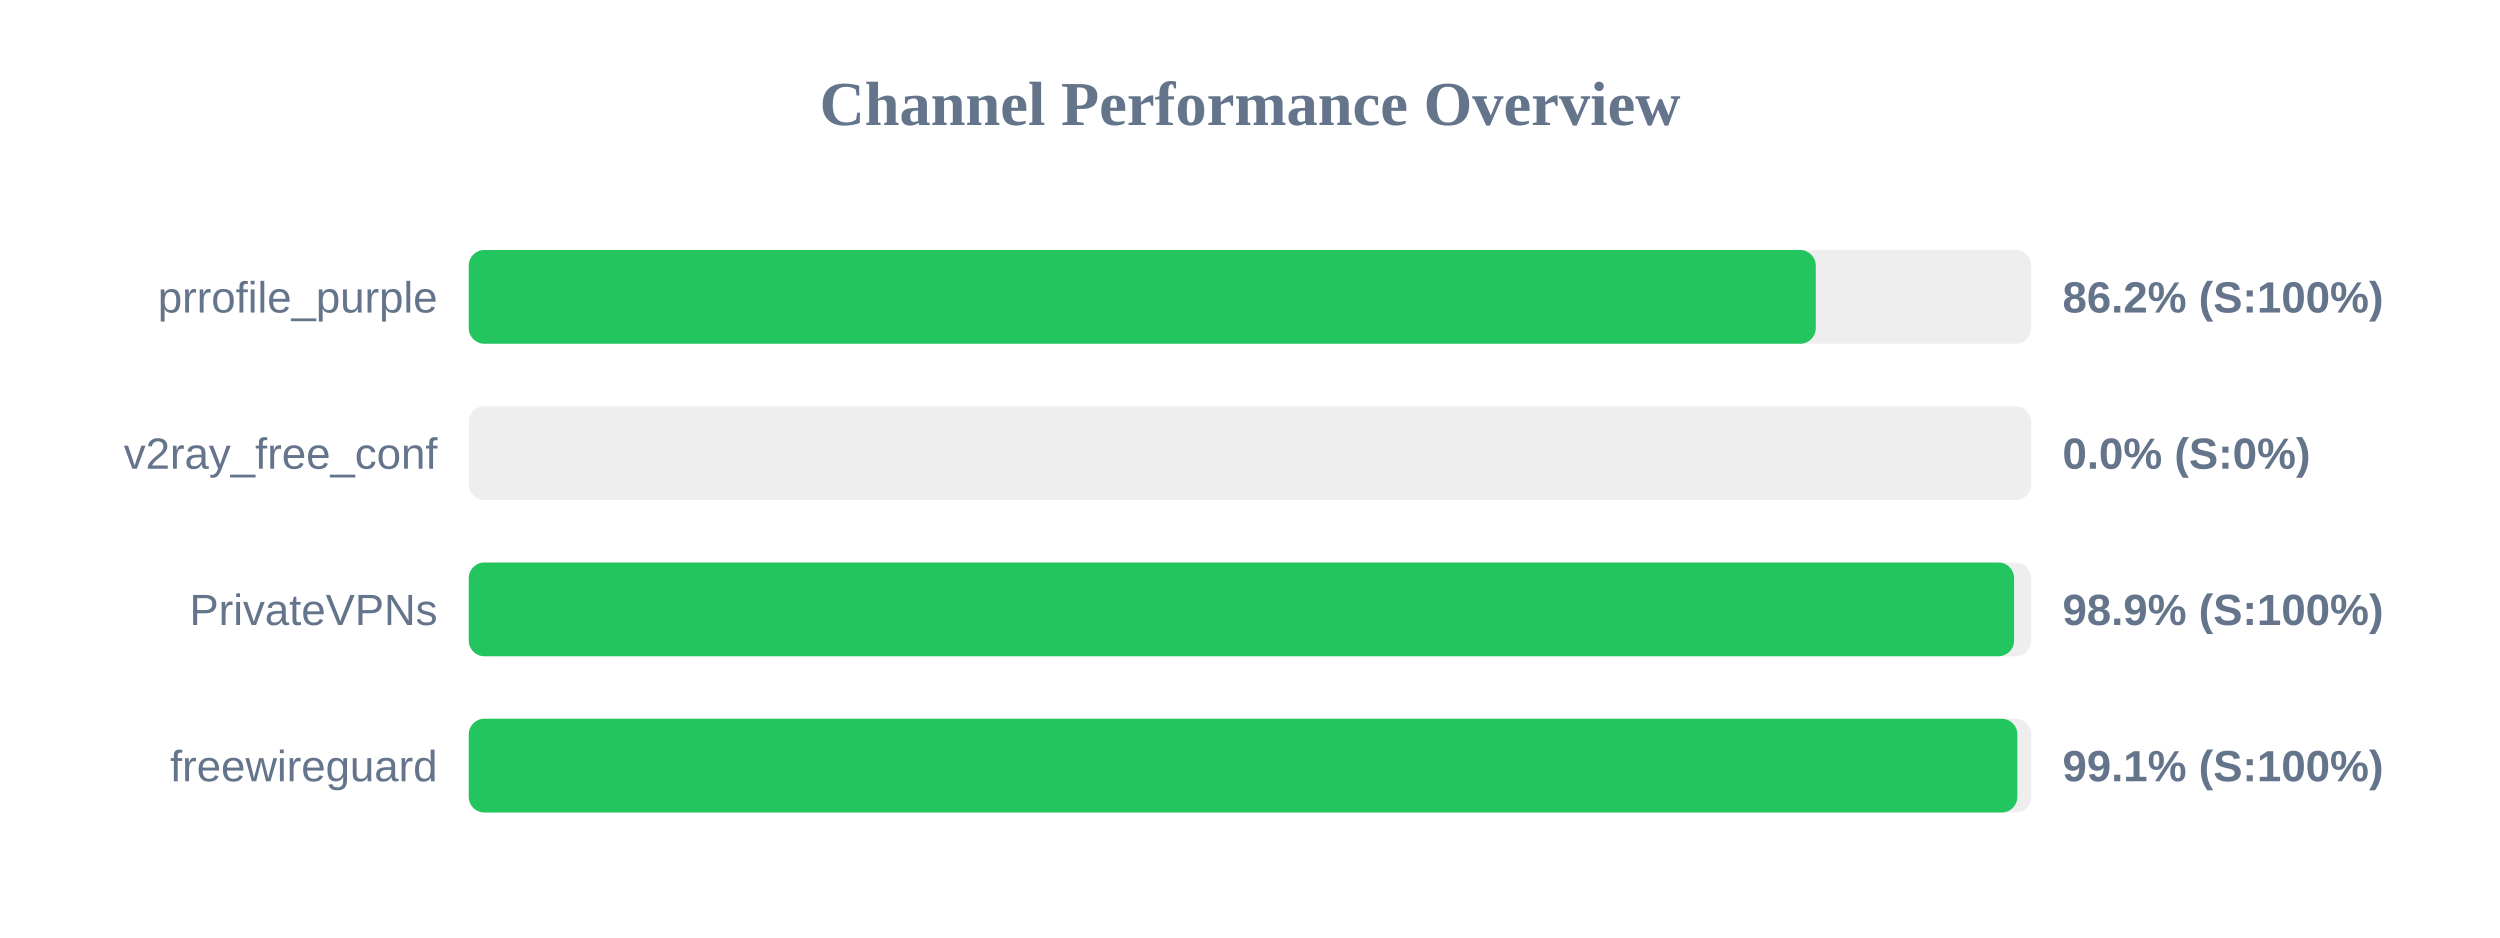
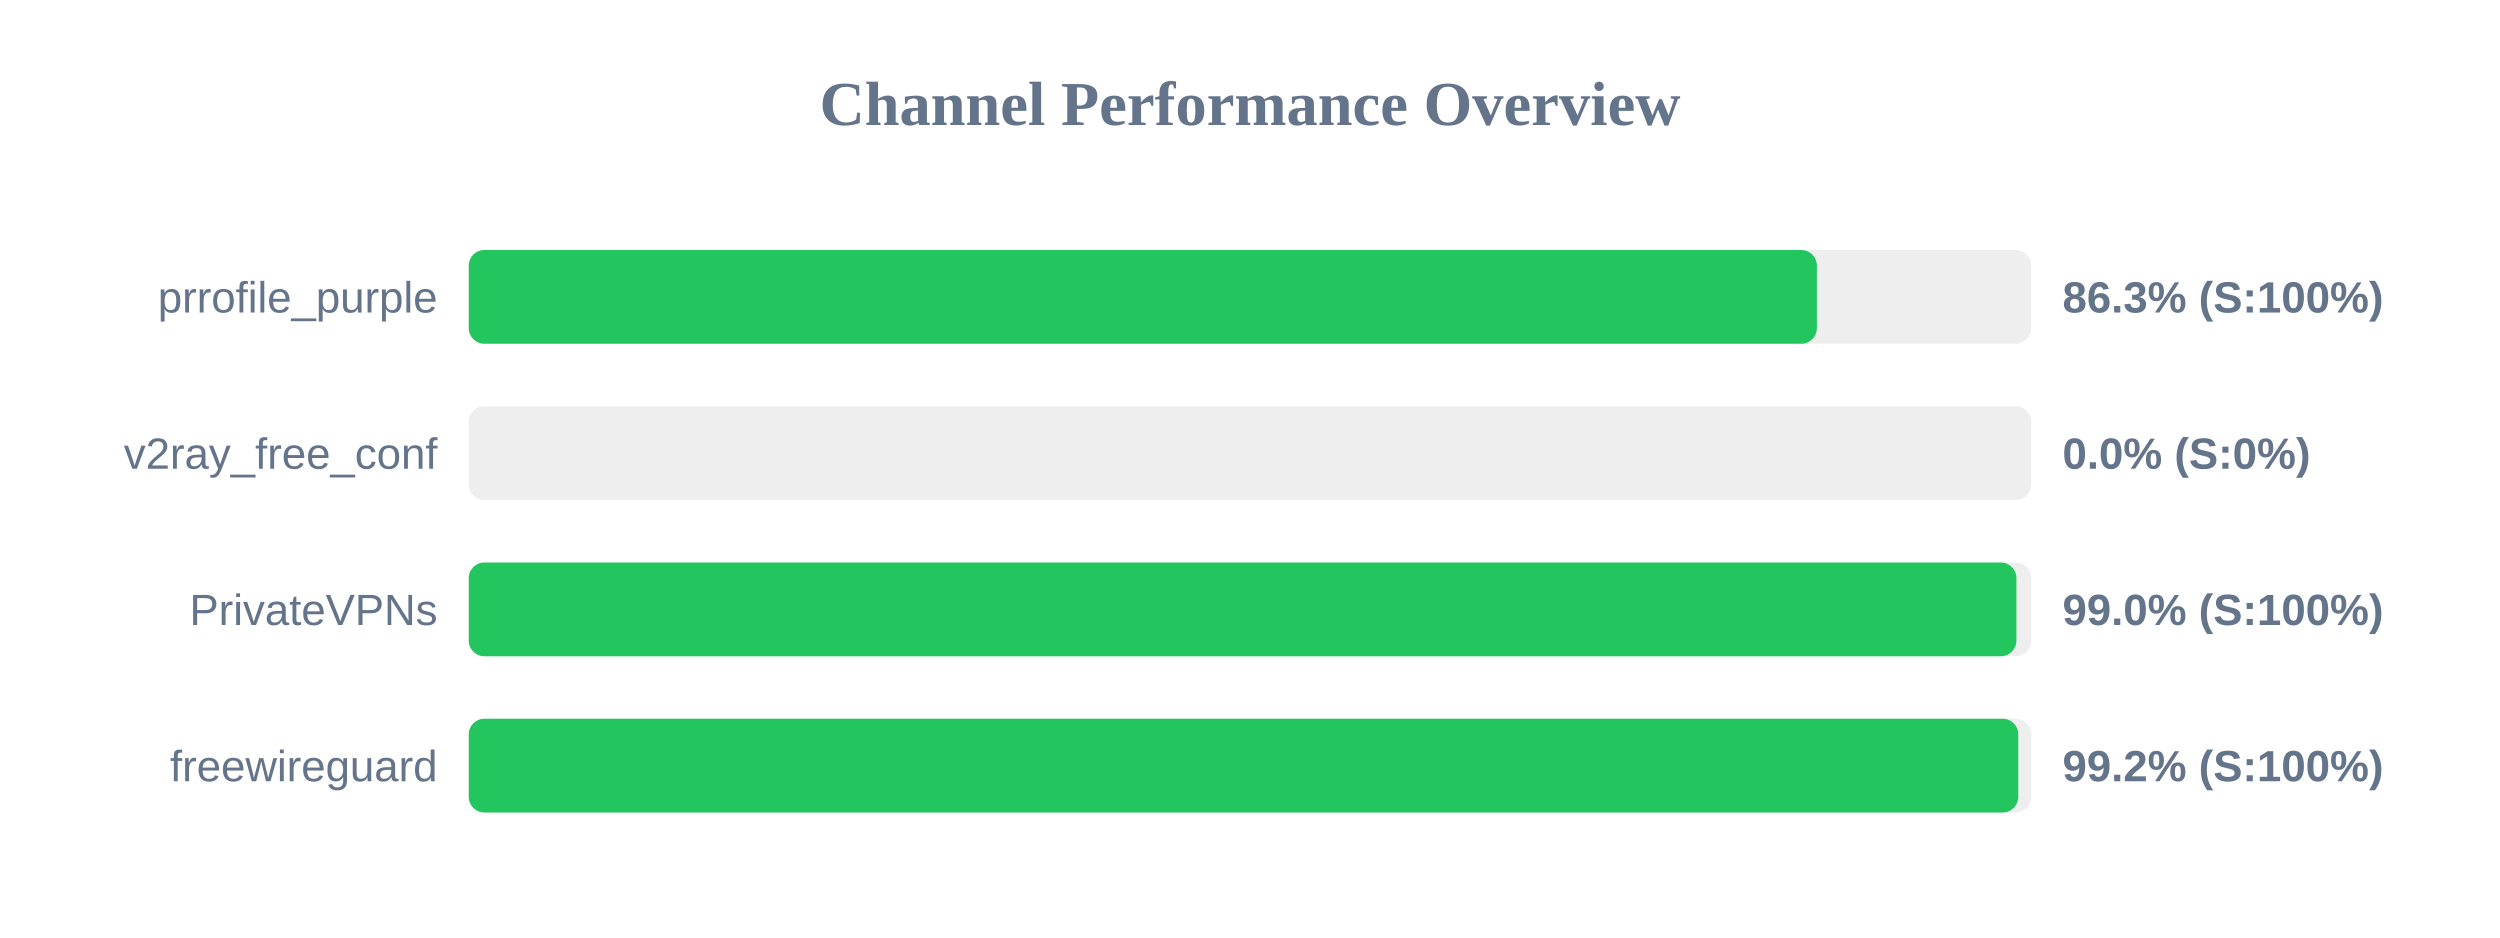
<svg xmlns="http://www.w3.org/2000/svg" width="800" height="300" version="1.1">
  <style>
        .row { font: 14px Arial; fill: #64748b; }
        .score { font: bold 14px Arial; fill: #64748b; }
    </style>
  <text x="400" y="40" text-anchor="middle" font-size="20px" font-weight="bold" fill="#64748b">Channel Performance Overview</text>
  <rect x="150" y="80" width="500" height="30" fill="#eee" rx="5" />
-   <rect x="150" y="80" width="431.05" height="30" fill="#22c55e" rx="5" />
+   <rect x="150" y="80" width="431.4" height="30" fill="#22c55e" rx="5" />
  <text x="140" y="100" text-anchor="end" class="row">prrofile_purple</text>
-   <text x="660" y="100" text-anchor="start" class="score">86.2% (S:100%)</text>
+   <text x="660" y="100" text-anchor="start" class="score">86.3% (S:100%)</text>
  <rect x="150" y="130" width="500" height="30" fill="#eee" rx="5" />
  <rect x="150" y="130" width="0.0" height="30" fill="#ef4444" rx="5" />
  <text x="140" y="150" text-anchor="end" class="row">v2ray_free_conf</text>
  <text x="660" y="150" text-anchor="start" class="score">0.0% (S:0%)</text>
  <rect x="150" y="180" width="500" height="30" fill="#eee" rx="5" />
-   <rect x="150" y="180" width="494.5" height="30" fill="#22c55e" rx="5" />
+   <rect x="150" y="180" width="495.25" height="30" fill="#22c55e" rx="5" />
  <text x="140" y="200" text-anchor="end" class="row">PrivateVPNs</text>
-   <text x="660" y="200" text-anchor="start" class="score">98.9% (S:100%)</text>
+   <text x="660" y="200" text-anchor="start" class="score">99.0% (S:100%)</text>
  <rect x="150" y="230" width="500" height="30" fill="#eee" rx="5" />
-   <rect x="150" y="230" width="495.55" height="30" fill="#22c55e" rx="5" />
+   <rect x="150" y="230" width="495.85" height="30" fill="#22c55e" rx="5" />
  <text x="140" y="250" text-anchor="end" class="row">freewireguard</text>
-   <text x="660" y="250" text-anchor="start" class="score">99.1% (S:100%)</text>
+   <text x="660" y="250" text-anchor="start" class="score">99.2% (S:100%)</text>
</svg>
